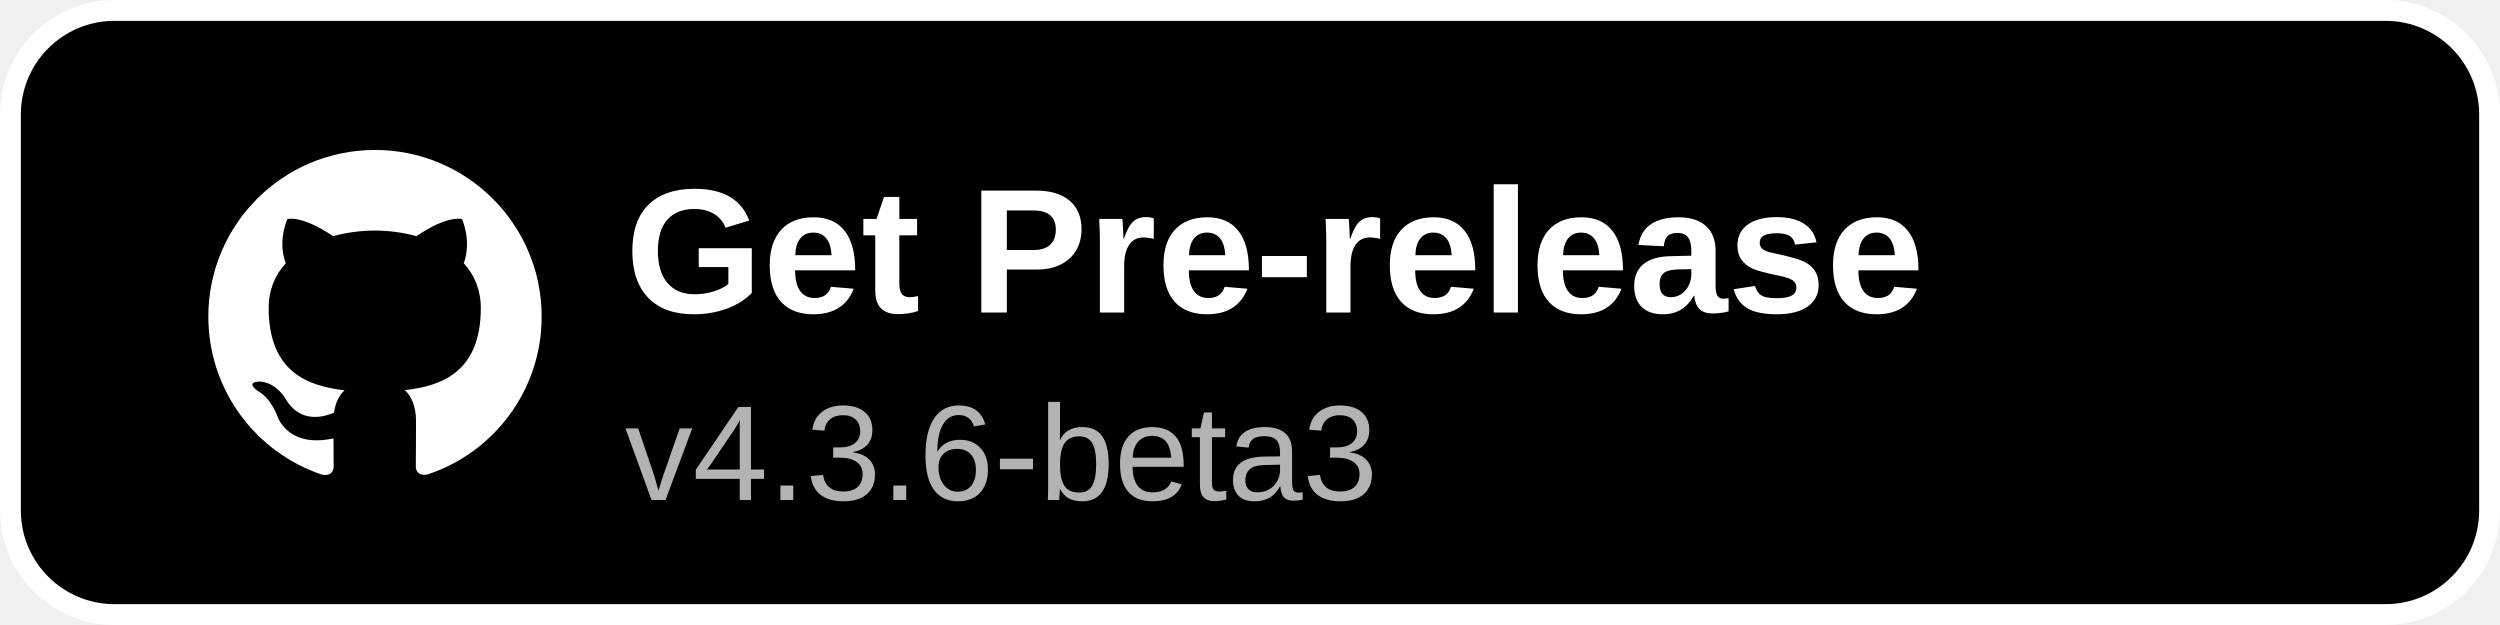
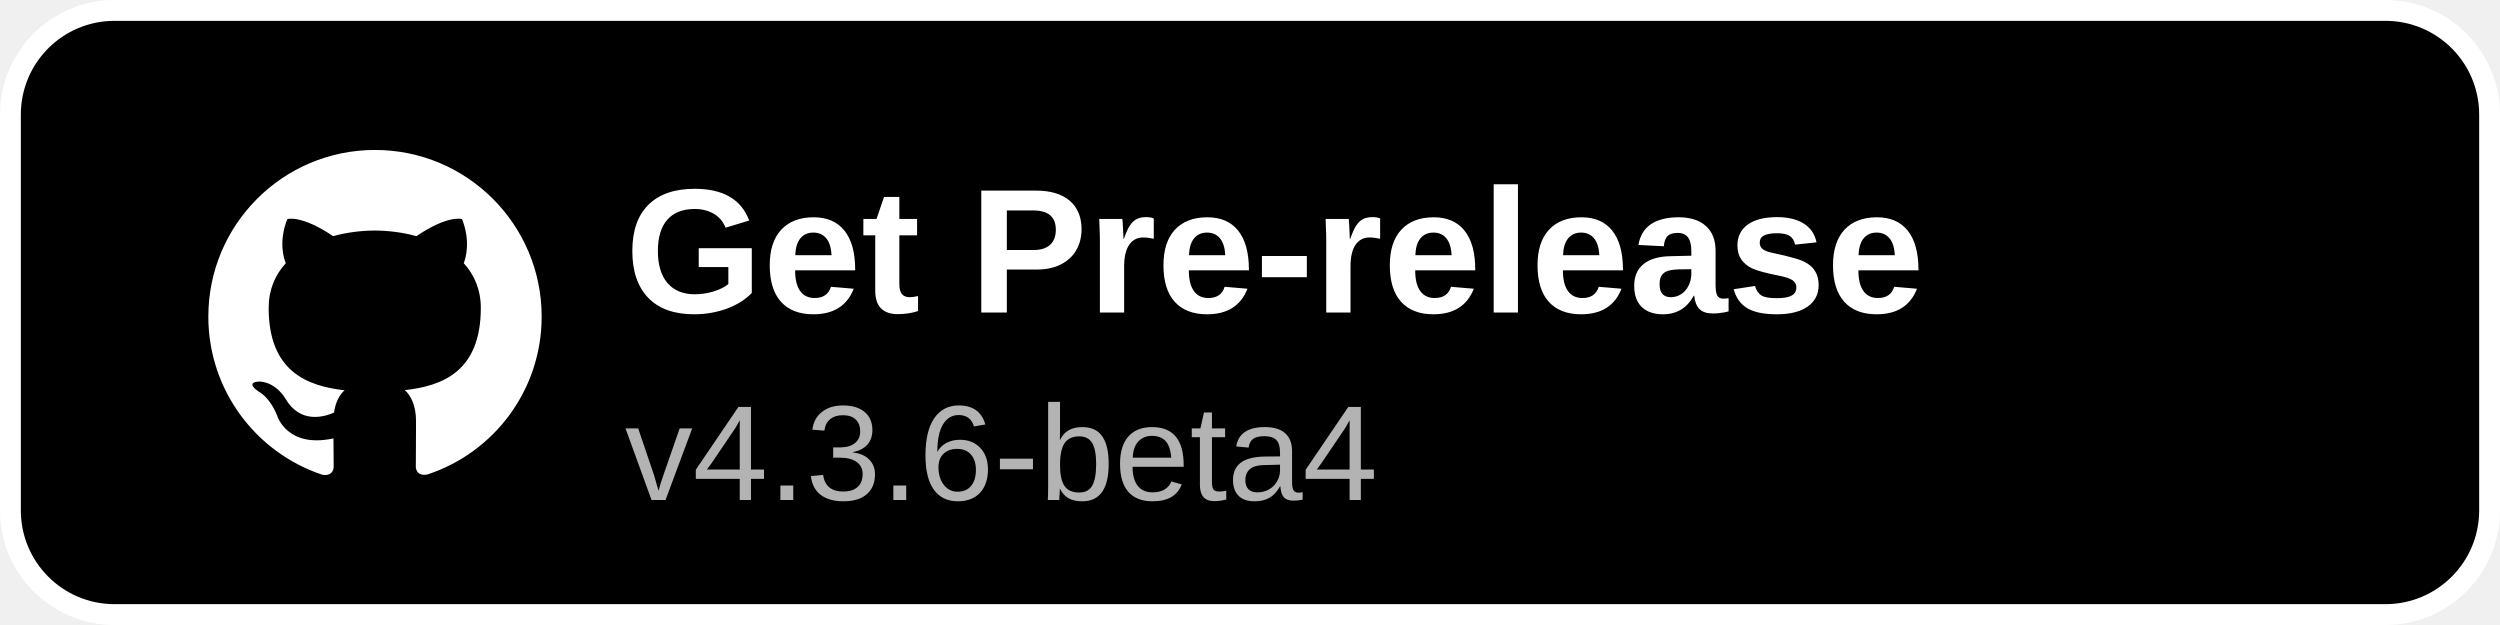
<svg xmlns="http://www.w3.org/2000/svg" width="240" height="60" viewBox="0 0 240 60">
  <rect x="1" y="1" width="238" height="58" rx="10" fill="#000000" stroke="#ffffff" stroke-width="2" />
  <g transform="translate(20,14) scale(1.3333)">
    <path fill="#ffffff" d="M12 .297c-6.63 0-12 5.373-12 12 0 5.303 3.438 9.8 8.205 11.385.6.113.82-.258.82-.577 0-.285-.01-1.04-.015-2.04-3.338.724-4.042-1.61-4.042-1.61C4.422 18.07 3.633 17.7 3.633 17.7c-1.087-.744.084-.729.084-.729 1.205.084 1.838 1.236 1.838 1.236 1.07 1.835 2.809 1.305 3.495.998.108-.776.417-1.305.76-1.605-2.665-.3-5.466-1.332-5.466-5.93 0-1.31.465-2.38 1.235-3.22-.135-.303-.54-1.523.105-3.176 0 0 1.005-.322 3.3 1.23.96-.267 1.98-.399 3-.405 1.02.006 2.04.138 3 .405 2.28-1.552 3.285-1.23 3.285-1.23.645 1.653.24 2.873.12 3.176.765.84 1.23 1.91 1.23 3.22 0 4.61-2.805 5.625-5.475 5.92.42.36.81 1.096.81 2.22 0 1.606-.015 2.896-.015 3.286 0 .315.21.69.825.57C20.565 22.092 24 17.592 24 12.297c0-6.627-5.373-12-12-12" />
  </g>
  <text x="60" y="30" font-family="Arial, Helvetica, sans-serif" font-size="17" font-weight="600" fill="#ffffff">Get Pre-release</text>
-   <text x="60" y="48" font-family="Arial, Helvetica, sans-serif" font-size="13" fill="#b3b3b3">v4.3.6-beta3</text>
+   <text x="60" y="48" font-family="Arial, Helvetica, sans-serif" font-size="13" fill="#b3b3b3">v4.3.6-beta4</text>
</svg>
